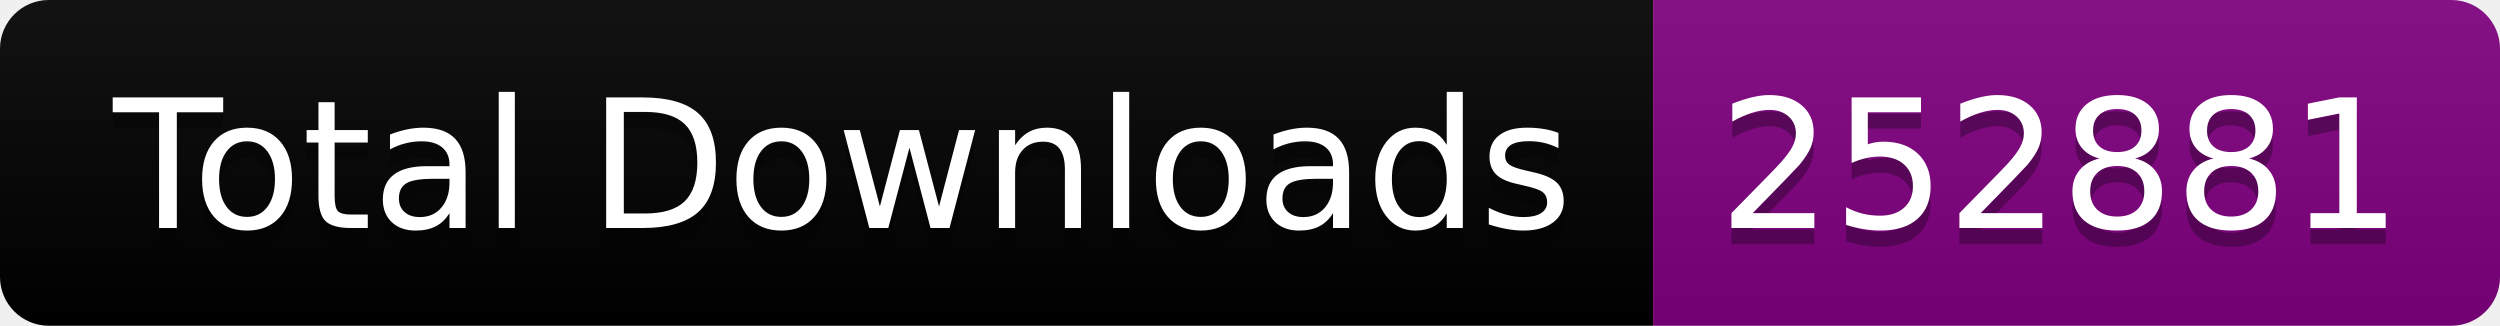
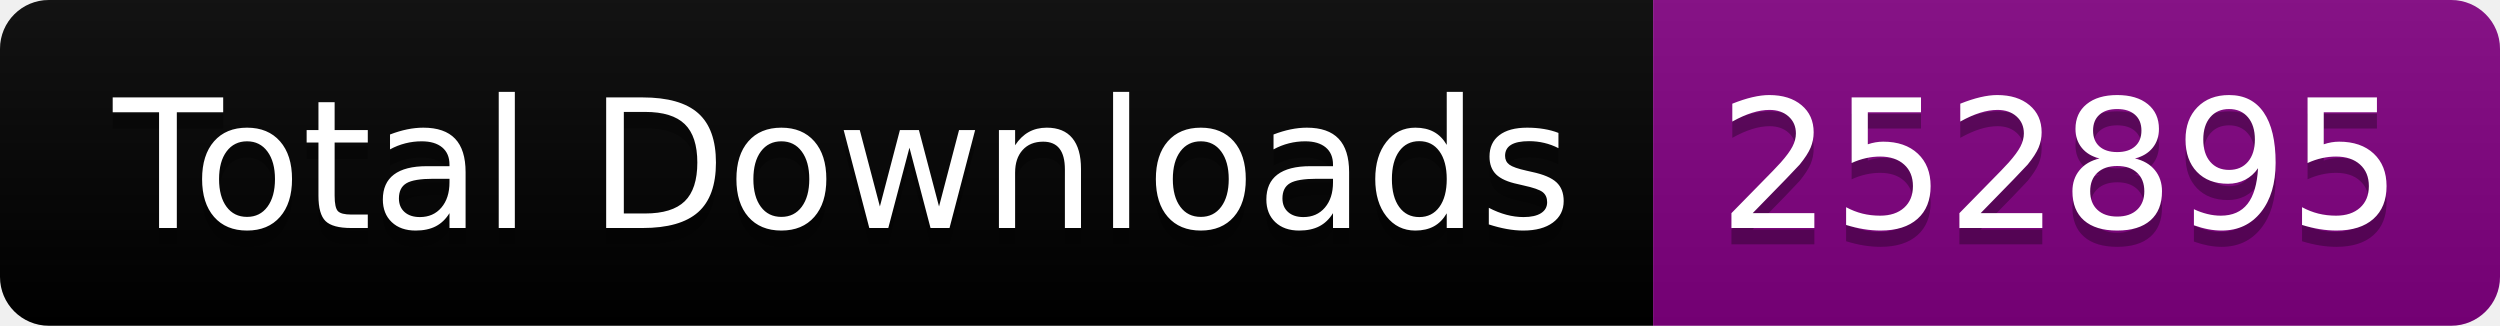
<svg xmlns="http://www.w3.org/2000/svg" width="153.5" height="20">
  <linearGradient id="smooth" x2="0" y2="100%">
    <stop offset="0" stop-color="#bbb" stop-opacity=".1" />
    <stop offset="1" stop-opacity=".1" />
  </linearGradient>
  <clipPath id="round">
    <rect width="153.5" height="20" rx="3" fill="#fff" />
  </clipPath>
  <g clip-path="url(#round)">
    <rect width="101.5" height="20" fill="black" />
    <rect x="101.5" width="52.0" height="20" fill="purple" />
    <rect width="153.5" height="20" fill="url(#smooth)" />
  </g>
  <g fill="#fff" text-anchor="middle" font-family="DejaVu Sans,Verdana,Geneva,sans-serif" font-size="110">
    <text x="517.5" y="150" fill="#010101" fill-opacity=".3" transform="scale(0.1)" textLength="915.0" lengthAdjust="spacing">Total Downloads</text>
    <text x="517.5" y="140" transform="scale(0.1)" textLength="915.0" lengthAdjust="spacing">Total Downloads</text>
-     <text x="1265.0" y="150" fill="#010101" fill-opacity=".3" transform="scale(0.1)" textLength="420.0" lengthAdjust="spacing">252881</text>
-     <text x="1265.0" y="140" transform="scale(0.1)" textLength="420.0" lengthAdjust="spacing">252881</text>
+     <text x="1265.0" y="150" fill="#010101" fill-opacity=".3" transform="scale(0.1)" textLength="420.0" lengthAdjust="spacing">252895</text>
+     <text x="1265.0" y="140" transform="scale(0.1)" textLength="420.0" lengthAdjust="spacing">252895</text>
  </g>
</svg>
